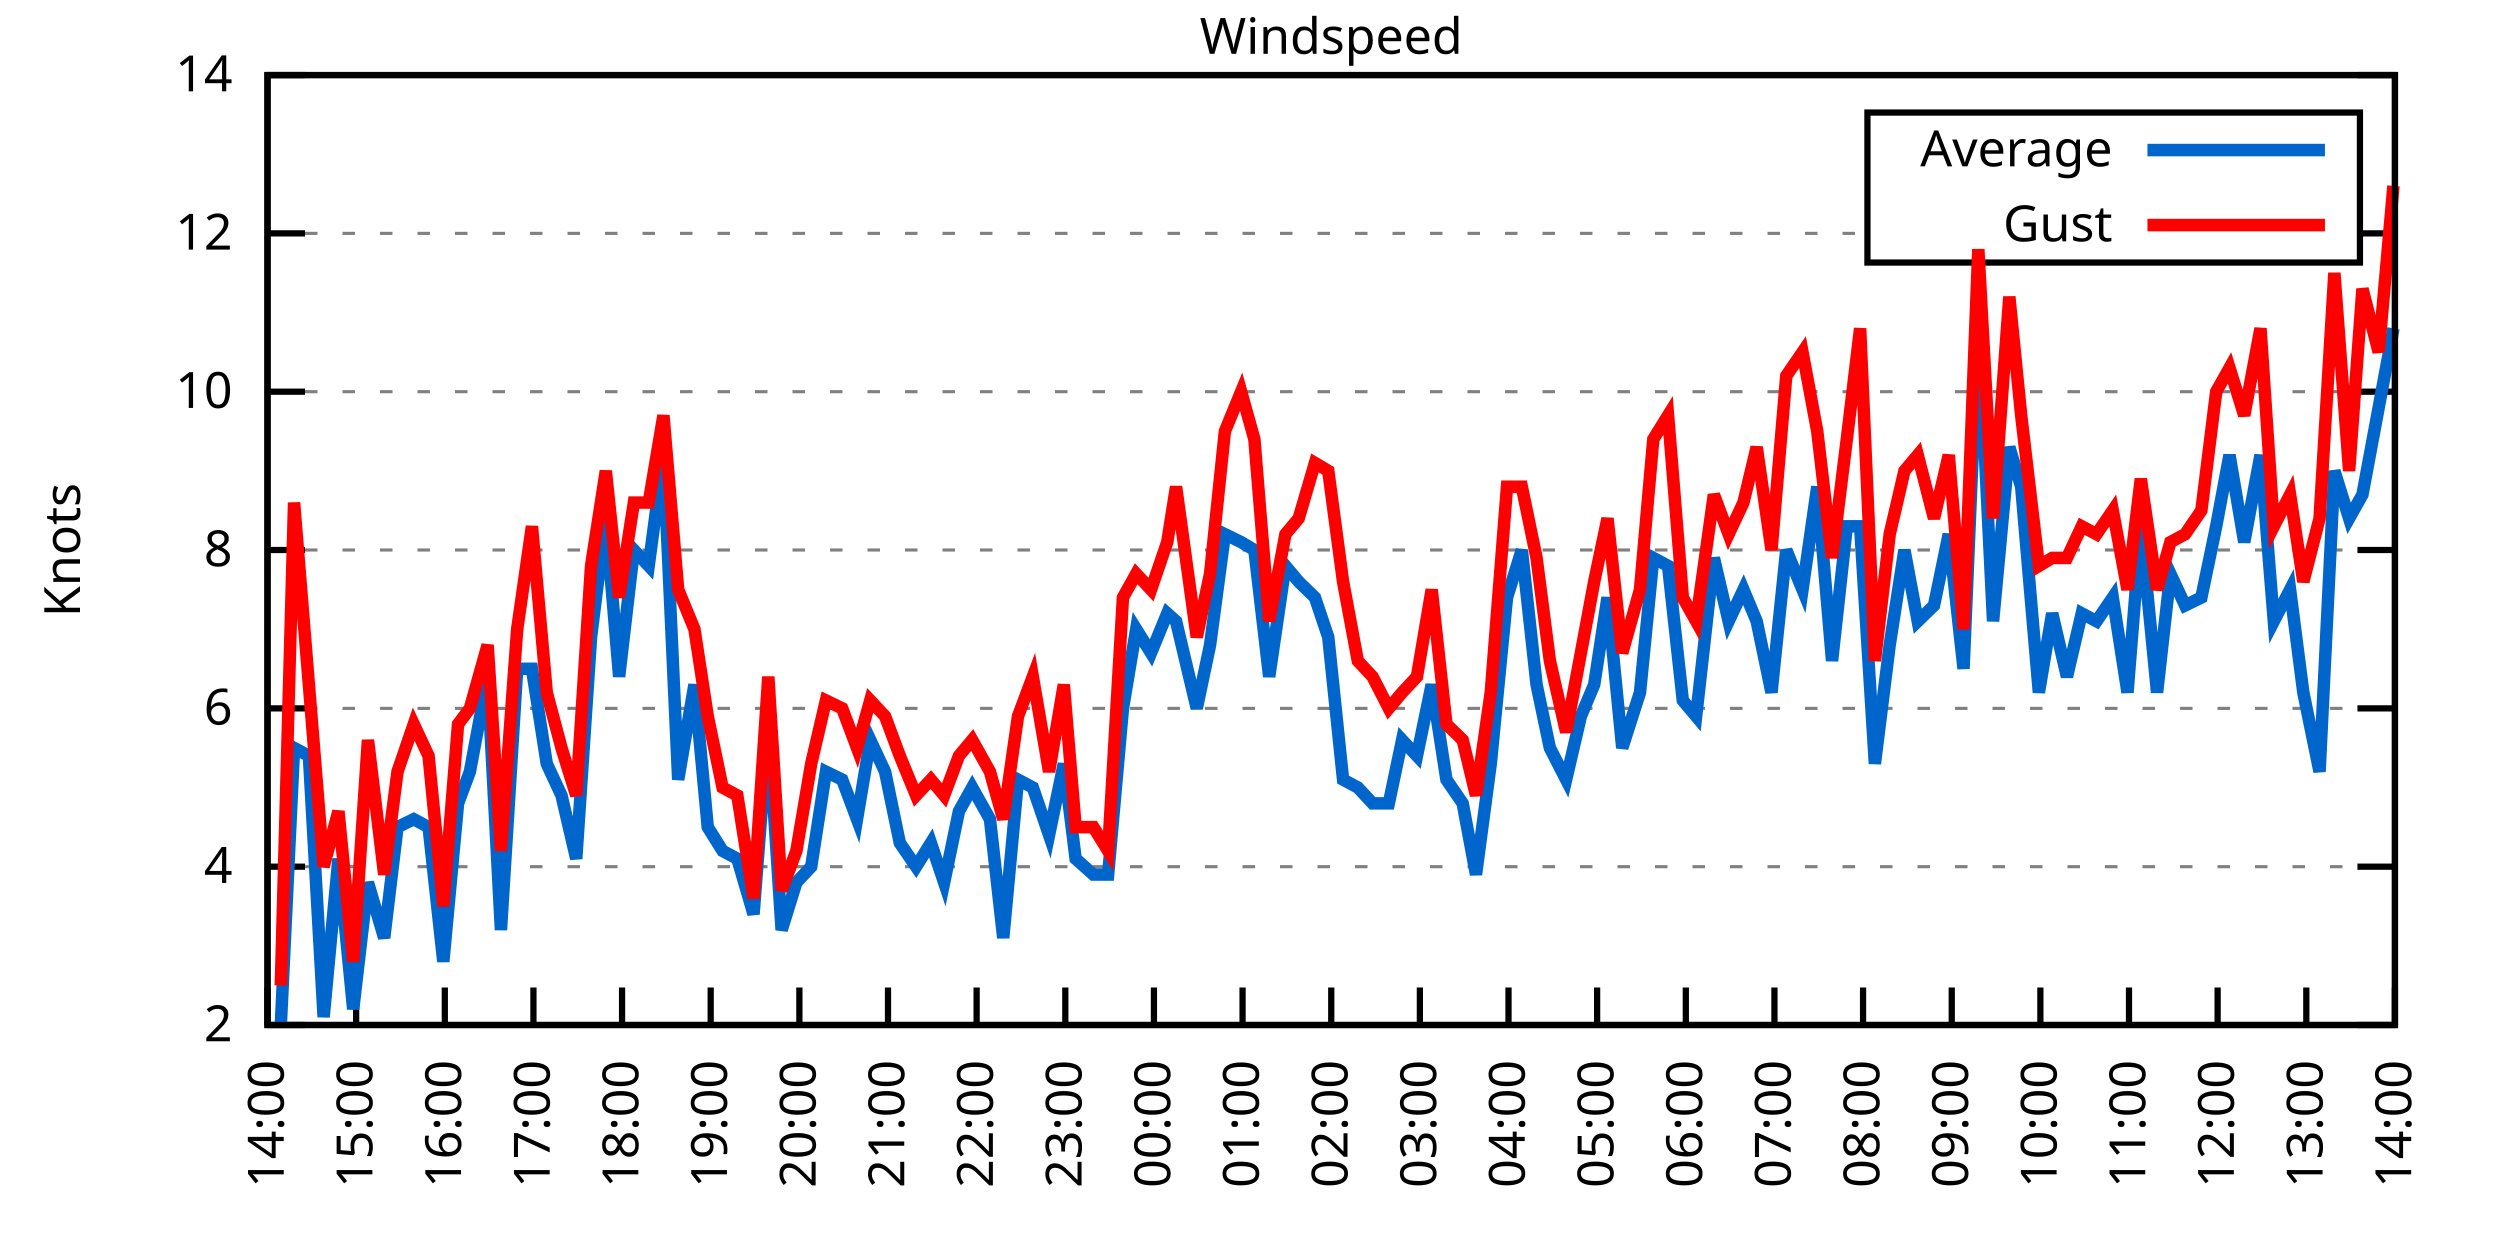
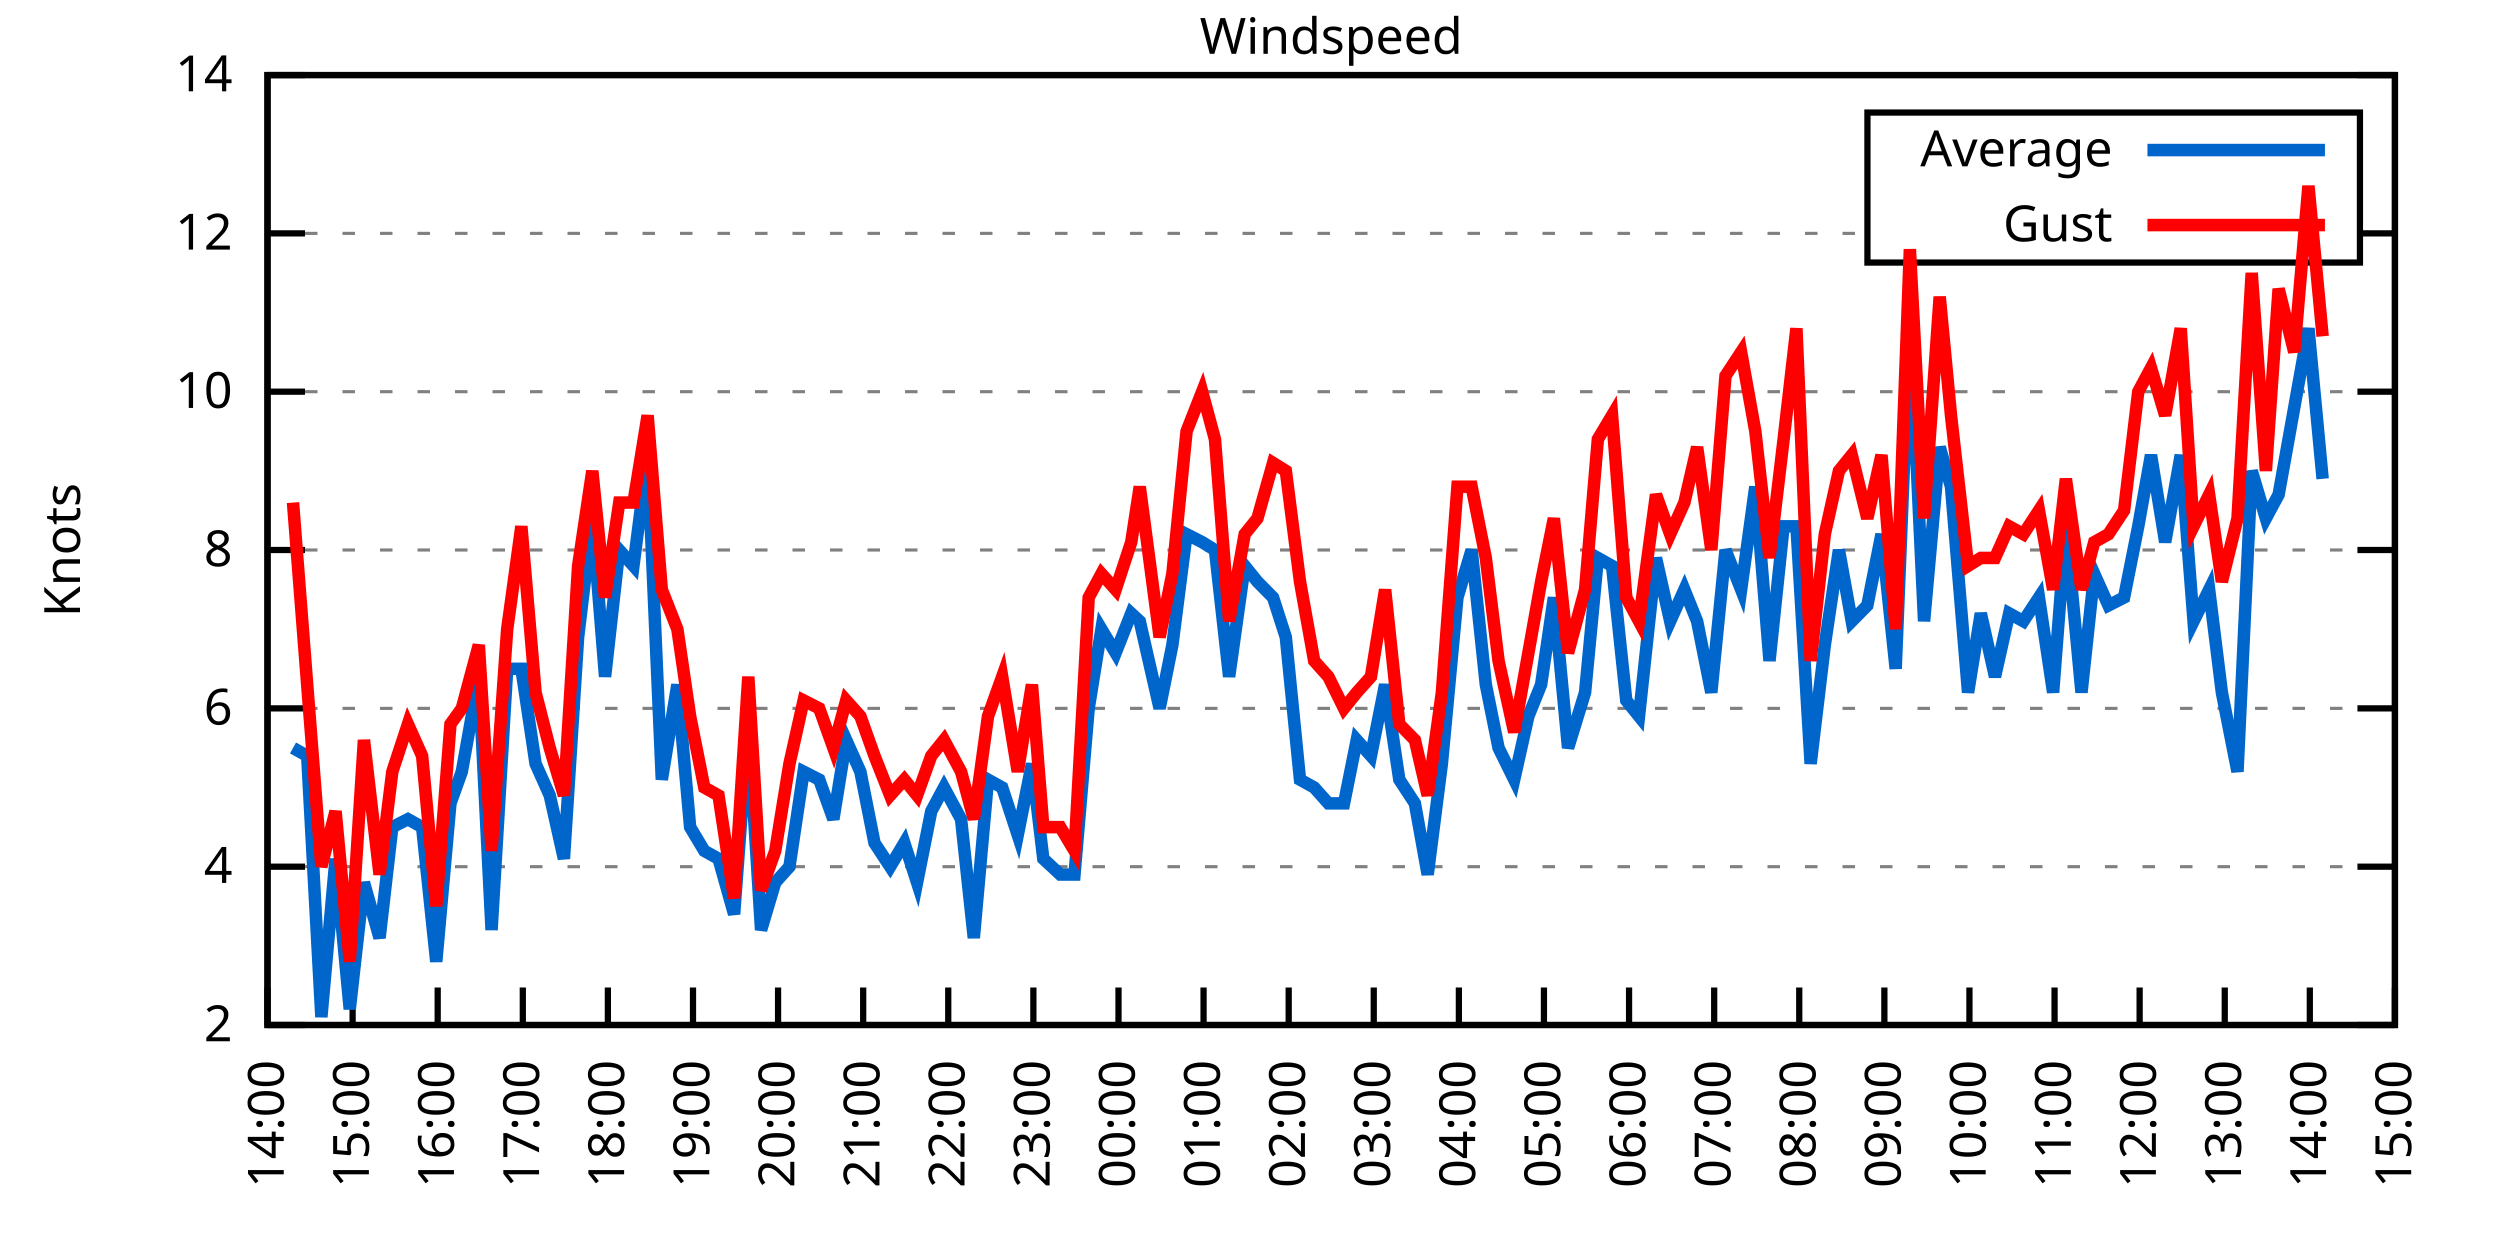
<svg xmlns="http://www.w3.org/2000/svg" xmlns:xlink="http://www.w3.org/1999/xlink" width="400" height="200" viewBox="0 0 400 200">
  <g id="gnuplot_canvas">
    <rect x="0" y="0" width="400" height="200" fill="none" />
    <defs>
      <circle id="gpDot" r="0.5" stroke-width="0.5" stroke="currentColor" />
      <path id="gpPt0" stroke-width="0.333" stroke="currentColor" d="M-1,0 h2 M0,-1 v2" />
      <path id="gpPt1" stroke-width="0.333" stroke="currentColor" d="M-1,-1 L1,1 M1,-1 L-1,1" />
      <path id="gpPt2" stroke-width="0.333" stroke="currentColor" d="M-1,0 L1,0 M0,-1 L0,1 M-1,-1 L1,1 M-1,1 L1,-1" />
      <rect id="gpPt3" stroke-width="0.333" stroke="currentColor" x="-1" y="-1" width="2" height="2" />
      <rect id="gpPt4" stroke-width="0.333" stroke="currentColor" fill="currentColor" x="-1" y="-1" width="2" height="2" />
      <circle id="gpPt5" stroke-width="0.333" stroke="currentColor" cx="0" cy="0" r="1" />
      <use xlink:href="#gpPt5" id="gpPt6" fill="currentColor" stroke="none" />
      <path id="gpPt7" stroke-width="0.333" stroke="currentColor" d="M0,-1.33 L-1.33,0.67 L1.33,0.67 z" />
      <use xlink:href="#gpPt7" id="gpPt8" fill="currentColor" stroke="none" />
      <use xlink:href="#gpPt7" id="gpPt9" stroke="currentColor" transform="rotate(180)" />
      <use xlink:href="#gpPt9" id="gpPt10" fill="currentColor" stroke="none" />
      <use xlink:href="#gpPt3" id="gpPt11" stroke="currentColor" transform="rotate(45)" />
      <use xlink:href="#gpPt11" id="gpPt12" fill="currentColor" stroke="none" />
      <path id="gpPt13" stroke-width="0.333" stroke="currentColor" d="M0,1.330 L1.265,0.411 L0.782,-1.067 L-0.782,-1.076 L-1.265,0.411 z" />
      <use xlink:href="#gpPt13" id="gpPt14" fill="currentColor" stroke="none" />
      <filter id="textbox" filterUnits="objectBoundingBox" x="0" y="0" height="1" width="1">
        <feFlood flood-color="white" flood-opacity="1" result="bgnd" />
        <feComposite in="SourceGraphic" in2="bgnd" operator="atop" />
      </filter>
      <filter id="greybox" filterUnits="objectBoundingBox" x="0" y="0" height="1" width="1">
        <feFlood flood-color="lightgrey" flood-opacity="1" result="grey" />
        <feComposite in="SourceGraphic" in2="grey" operator="atop" />
      </filter>
    </defs>
    <g fill="none" color="white" stroke="currentColor" stroke-width="1.00" stroke-linecap="butt" stroke-linejoin="miter">
</g>
    <g fill="none" color="black" stroke="currentColor" stroke-width="1.00" stroke-linecap="butt" stroke-linejoin="miter">
      <g stroke="none" shape-rendering="crispEdges">
        <polygon fill="rgb(255, 255, 255)" points="42.80,164.00 383.18,164.00 383.18,12.02 42.80,12.02 " />
      </g>
    </g>
    <g fill="none" color="black" stroke="currentColor" stroke-width="1.00" stroke-linecap="butt" stroke-linejoin="miter">
</g>
    <g fill="none" color="black" stroke="black" stroke-width="0.50" stroke-linecap="butt" stroke-linejoin="miter">
</g>
    <g fill="none" color="gray" stroke="currentColor" stroke-width="0.50" stroke-linecap="butt" stroke-linejoin="miter">
      <path stroke="gray" stroke-dasharray="2,4" class="gridline" d="M42.80,164.00 L383.19,164.00  " />
    </g>
    <g fill="none" color="gray" stroke="gray" stroke-width="1.00" stroke-linecap="butt" stroke-linejoin="miter">
</g>
    <g fill="none" color="black" stroke="currentColor" stroke-width="1.00" stroke-linecap="butt" stroke-linejoin="miter">
      <path stroke="black" d="M42.80,164.00 L48.80,164.00 M383.19,164.00 L377.19,164.00  " />
      <g transform="translate(37.20,166.60)" stroke="none" fill="black" font-family="Sans" font-size="8.00" text-anchor="end">
        <text>
          <tspan font-family="Sans"> 2</tspan>
        </text>
      </g>
    </g>
    <g fill="none" color="black" stroke="currentColor" stroke-width="1.00" stroke-linecap="butt" stroke-linejoin="miter">
</g>
    <g fill="none" color="black" stroke="black" stroke-width="0.50" stroke-linecap="butt" stroke-linejoin="miter">
</g>
    <g fill="none" color="gray" stroke="currentColor" stroke-width="0.50" stroke-linecap="butt" stroke-linejoin="miter">
      <path stroke="gray" stroke-dasharray="2,4" class="gridline" d="M42.80,138.67 L383.19,138.67  " />
    </g>
    <g fill="none" color="gray" stroke="gray" stroke-width="1.00" stroke-linecap="butt" stroke-linejoin="miter">
</g>
    <g fill="none" color="black" stroke="currentColor" stroke-width="1.00" stroke-linecap="butt" stroke-linejoin="miter">
      <path stroke="black" d="M42.80,138.67 L48.80,138.67 M383.19,138.67 L377.19,138.67  " />
      <g transform="translate(37.20,141.27)" stroke="none" fill="black" font-family="Sans" font-size="8.00" text-anchor="end">
        <text>
          <tspan font-family="Sans"> 4</tspan>
        </text>
      </g>
    </g>
    <g fill="none" color="black" stroke="currentColor" stroke-width="1.00" stroke-linecap="butt" stroke-linejoin="miter">
</g>
    <g fill="none" color="black" stroke="black" stroke-width="0.50" stroke-linecap="butt" stroke-linejoin="miter">
</g>
    <g fill="none" color="gray" stroke="currentColor" stroke-width="0.50" stroke-linecap="butt" stroke-linejoin="miter">
      <path stroke="gray" stroke-dasharray="2,4" class="gridline" d="M42.80,113.34 L383.19,113.34  " />
    </g>
    <g fill="none" color="gray" stroke="gray" stroke-width="1.00" stroke-linecap="butt" stroke-linejoin="miter">
</g>
    <g fill="none" color="black" stroke="currentColor" stroke-width="1.00" stroke-linecap="butt" stroke-linejoin="miter">
      <path stroke="black" d="M42.80,113.34 L48.80,113.34 M383.19,113.34 L377.19,113.34  " />
      <g transform="translate(37.20,115.94)" stroke="none" fill="black" font-family="Sans" font-size="8.00" text-anchor="end">
        <text>
          <tspan font-family="Sans"> 6</tspan>
        </text>
      </g>
    </g>
    <g fill="none" color="black" stroke="currentColor" stroke-width="1.00" stroke-linecap="butt" stroke-linejoin="miter">
</g>
    <g fill="none" color="black" stroke="black" stroke-width="0.50" stroke-linecap="butt" stroke-linejoin="miter">
</g>
    <g fill="none" color="gray" stroke="currentColor" stroke-width="0.50" stroke-linecap="butt" stroke-linejoin="miter">
      <path stroke="gray" stroke-dasharray="2,4" class="gridline" d="M42.80,88.00 L383.19,88.00  " />
    </g>
    <g fill="none" color="gray" stroke="gray" stroke-width="1.00" stroke-linecap="butt" stroke-linejoin="miter">
</g>
    <g fill="none" color="black" stroke="currentColor" stroke-width="1.00" stroke-linecap="butt" stroke-linejoin="miter">
      <path stroke="black" d="M42.80,88.00 L48.80,88.00 M383.19,88.00 L377.19,88.00  " />
      <g transform="translate(37.20,90.60)" stroke="none" fill="black" font-family="Sans" font-size="8.00" text-anchor="end">
        <text>
          <tspan font-family="Sans"> 8</tspan>
        </text>
      </g>
    </g>
    <g fill="none" color="black" stroke="currentColor" stroke-width="1.00" stroke-linecap="butt" stroke-linejoin="miter">
</g>
    <g fill="none" color="black" stroke="black" stroke-width="0.50" stroke-linecap="butt" stroke-linejoin="miter">
</g>
    <g fill="none" color="gray" stroke="currentColor" stroke-width="0.50" stroke-linecap="butt" stroke-linejoin="miter">
      <path stroke="gray" stroke-dasharray="2,4" class="gridline" d="M42.80,62.67 L383.19,62.67  " />
    </g>
    <g fill="none" color="gray" stroke="gray" stroke-width="1.00" stroke-linecap="butt" stroke-linejoin="miter">
</g>
    <g fill="none" color="black" stroke="currentColor" stroke-width="1.00" stroke-linecap="butt" stroke-linejoin="miter">
      <path stroke="black" d="M42.80,62.67 L48.80,62.67 M383.19,62.67 L377.19,62.67  " />
      <g transform="translate(37.20,65.27)" stroke="none" fill="black" font-family="Sans" font-size="8.00" text-anchor="end">
        <text>
          <tspan font-family="Sans"> 10</tspan>
        </text>
      </g>
    </g>
    <g fill="none" color="black" stroke="currentColor" stroke-width="1.00" stroke-linecap="butt" stroke-linejoin="miter">
</g>
    <g fill="none" color="black" stroke="black" stroke-width="0.50" stroke-linecap="butt" stroke-linejoin="miter">
</g>
    <g fill="none" color="gray" stroke="currentColor" stroke-width="0.50" stroke-linecap="butt" stroke-linejoin="miter">
      <path stroke="gray" stroke-dasharray="2,4" class="gridline" d="M42.80,37.34 L298.79,37.34 M377.59,37.34 L383.19,37.34  " />
    </g>
    <g fill="none" color="gray" stroke="gray" stroke-width="1.00" stroke-linecap="butt" stroke-linejoin="miter">
</g>
    <g fill="none" color="black" stroke="currentColor" stroke-width="1.00" stroke-linecap="butt" stroke-linejoin="miter">
      <path stroke="black" d="M42.80,37.34 L48.80,37.34 M383.19,37.34 L377.19,37.34  " />
      <g transform="translate(37.20,39.94)" stroke="none" fill="black" font-family="Sans" font-size="8.00" text-anchor="end">
        <text>
          <tspan font-family="Sans"> 12</tspan>
        </text>
      </g>
    </g>
    <g fill="none" color="black" stroke="currentColor" stroke-width="1.00" stroke-linecap="butt" stroke-linejoin="miter">
</g>
    <g fill="none" color="black" stroke="black" stroke-width="0.50" stroke-linecap="butt" stroke-linejoin="miter">
</g>
    <g fill="none" color="gray" stroke="currentColor" stroke-width="0.50" stroke-linecap="butt" stroke-linejoin="miter">
      <path stroke="gray" stroke-dasharray="2,4" class="gridline" d="M42.80,12.01 L383.19,12.01  " />
    </g>
    <g fill="none" color="gray" stroke="gray" stroke-width="1.00" stroke-linecap="butt" stroke-linejoin="miter">
</g>
    <g fill="none" color="black" stroke="currentColor" stroke-width="1.00" stroke-linecap="butt" stroke-linejoin="miter">
      <path stroke="black" d="M42.80,12.01 L48.80,12.01 M383.19,12.01 L377.19,12.01  " />
      <g transform="translate(37.20,14.61)" stroke="none" fill="black" font-family="Sans" font-size="8.00" text-anchor="end">
        <text>
          <tspan font-family="Sans"> 14</tspan>
        </text>
      </g>
    </g>
    <g fill="none" color="black" stroke="currentColor" stroke-width="1.00" stroke-linecap="butt" stroke-linejoin="miter">
      <path stroke="black" d="M42.80,164.00 L42.80,158.00  " />
      <g transform="translate(45.40,169.60) rotate(270.00)" stroke="none" fill="black" font-family="Sans" font-size="8.00" text-anchor="end">
        <text>
          <tspan font-family="Sans">14:00</tspan>
        </text>
      </g>
    </g>
    <g fill="none" color="black" stroke="currentColor" stroke-width="1.00" stroke-linecap="butt" stroke-linejoin="miter">
-       <path stroke="black" d="M56.98,164.00 L56.98,158.00  " />
-       <g transform="translate(59.58,169.60) rotate(270.00)" stroke="none" fill="black" font-family="Sans" font-size="8.00" text-anchor="end">
+       <path stroke="black" d="M56.42,164.00 L56.42,158.00  " />
+       <g transform="translate(59.02,169.60) rotate(270.00)" stroke="none" fill="black" font-family="Sans" font-size="8.00" text-anchor="end">
        <text>
          <tspan font-family="Sans">15:00</tspan>
        </text>
      </g>
    </g>
    <g fill="none" color="black" stroke="currentColor" stroke-width="1.00" stroke-linecap="butt" stroke-linejoin="miter">
-       <path stroke="black" d="M71.17,164.00 L71.17,158.00  " />
-       <g transform="translate(73.77,169.60) rotate(270.00)" stroke="none" fill="black" font-family="Sans" font-size="8.00" text-anchor="end">
+       <path stroke="black" d="M70.03,164.00 L70.03,158.00  " />
+       <g transform="translate(72.63,169.60) rotate(270.00)" stroke="none" fill="black" font-family="Sans" font-size="8.00" text-anchor="end">
        <text>
          <tspan font-family="Sans">16:00</tspan>
        </text>
      </g>
    </g>
    <g fill="none" color="black" stroke="currentColor" stroke-width="1.00" stroke-linecap="butt" stroke-linejoin="miter">
-       <path stroke="black" d="M85.35,164.00 L85.35,158.00  " />
-       <g transform="translate(87.95,169.60) rotate(270.00)" stroke="none" fill="black" font-family="Sans" font-size="8.00" text-anchor="end">
+       <path stroke="black" d="M83.65,164.00 L83.65,158.00  " />
+       <g transform="translate(86.25,169.60) rotate(270.00)" stroke="none" fill="black" font-family="Sans" font-size="8.00" text-anchor="end">
        <text>
          <tspan font-family="Sans">17:00</tspan>
        </text>
      </g>
    </g>
    <g fill="none" color="black" stroke="currentColor" stroke-width="1.00" stroke-linecap="butt" stroke-linejoin="miter">
-       <path stroke="black" d="M99.53,164.00 L99.53,158.00  " />
-       <g transform="translate(102.13,169.60) rotate(270.00)" stroke="none" fill="black" font-family="Sans" font-size="8.00" text-anchor="end">
+       <path stroke="black" d="M97.26,164.00 L97.26,158.00  " />
+       <g transform="translate(99.86,169.60) rotate(270.00)" stroke="none" fill="black" font-family="Sans" font-size="8.00" text-anchor="end">
        <text>
          <tspan font-family="Sans">18:00</tspan>
        </text>
      </g>
    </g>
    <g fill="none" color="black" stroke="currentColor" stroke-width="1.00" stroke-linecap="butt" stroke-linejoin="miter">
-       <path stroke="black" d="M113.71,164.00 L113.71,158.00  " />
-       <g transform="translate(116.31,169.60) rotate(270.00)" stroke="none" fill="black" font-family="Sans" font-size="8.00" text-anchor="end">
+       <path stroke="black" d="M110.88,164.00 L110.88,158.00  " />
+       <g transform="translate(113.48,169.60) rotate(270.00)" stroke="none" fill="black" font-family="Sans" font-size="8.00" text-anchor="end">
        <text>
          <tspan font-family="Sans">19:00</tspan>
        </text>
      </g>
    </g>
    <g fill="none" color="black" stroke="currentColor" stroke-width="1.00" stroke-linecap="butt" stroke-linejoin="miter">
-       <path stroke="black" d="M127.90,164.00 L127.90,158.00  " />
-       <g transform="translate(130.50,169.60) rotate(270.00)" stroke="none" fill="black" font-family="Sans" font-size="8.00" text-anchor="end">
+       <path stroke="black" d="M124.49,164.00 L124.49,158.00  " />
+       <g transform="translate(127.09,169.60) rotate(270.00)" stroke="none" fill="black" font-family="Sans" font-size="8.00" text-anchor="end">
        <text>
          <tspan font-family="Sans">20:00</tspan>
        </text>
      </g>
    </g>
    <g fill="none" color="black" stroke="currentColor" stroke-width="1.00" stroke-linecap="butt" stroke-linejoin="miter">
-       <path stroke="black" d="M142.08,164.00 L142.08,158.00  " />
-       <g transform="translate(144.68,169.60) rotate(270.00)" stroke="none" fill="black" font-family="Sans" font-size="8.00" text-anchor="end">
+       <path stroke="black" d="M138.11,164.00 L138.11,158.00  " />
+       <g transform="translate(140.71,169.60) rotate(270.00)" stroke="none" fill="black" font-family="Sans" font-size="8.00" text-anchor="end">
        <text>
          <tspan font-family="Sans">21:00</tspan>
        </text>
      </g>
    </g>
    <g fill="none" color="black" stroke="currentColor" stroke-width="1.00" stroke-linecap="butt" stroke-linejoin="miter">
-       <path stroke="black" d="M156.26,164.00 L156.26,158.00  " />
-       <g transform="translate(158.86,169.60) rotate(270.00)" stroke="none" fill="black" font-family="Sans" font-size="8.00" text-anchor="end">
+       <path stroke="black" d="M151.72,164.00 L151.72,158.00  " />
+       <g transform="translate(154.32,169.60) rotate(270.00)" stroke="none" fill="black" font-family="Sans" font-size="8.00" text-anchor="end">
        <text>
          <tspan font-family="Sans">22:00</tspan>
        </text>
      </g>
    </g>
    <g fill="none" color="black" stroke="currentColor" stroke-width="1.00" stroke-linecap="butt" stroke-linejoin="miter">
-       <path stroke="black" d="M170.45,164.00 L170.45,158.00  " />
-       <g transform="translate(173.05,169.60) rotate(270.00)" stroke="none" fill="black" font-family="Sans" font-size="8.00" text-anchor="end">
+       <path stroke="black" d="M165.34,164.00 L165.34,158.00  " />
+       <g transform="translate(167.94,169.60) rotate(270.00)" stroke="none" fill="black" font-family="Sans" font-size="8.00" text-anchor="end">
        <text>
          <tspan font-family="Sans">23:00</tspan>
        </text>
      </g>
    </g>
    <g fill="none" color="black" stroke="currentColor" stroke-width="1.00" stroke-linecap="butt" stroke-linejoin="miter">
-       <path stroke="black" d="M184.63,164.00 L184.63,158.00  " />
-       <g transform="translate(187.23,169.60) rotate(270.00)" stroke="none" fill="black" font-family="Sans" font-size="8.00" text-anchor="end">
+       <path stroke="black" d="M178.96,164.00 L178.96,158.00  " />
+       <g transform="translate(181.56,169.60) rotate(270.00)" stroke="none" fill="black" font-family="Sans" font-size="8.00" text-anchor="end">
        <text>
          <tspan font-family="Sans">00:00</tspan>
        </text>
      </g>
    </g>
    <g fill="none" color="black" stroke="currentColor" stroke-width="1.00" stroke-linecap="butt" stroke-linejoin="miter">
-       <path stroke="black" d="M198.81,164.00 L198.81,158.00  " />
-       <g transform="translate(201.41,169.60) rotate(270.00)" stroke="none" fill="black" font-family="Sans" font-size="8.00" text-anchor="end">
+       <path stroke="black" d="M192.57,164.00 L192.57,158.00  " />
+       <g transform="translate(195.17,169.60) rotate(270.00)" stroke="none" fill="black" font-family="Sans" font-size="8.00" text-anchor="end">
        <text>
          <tspan font-family="Sans">01:00</tspan>
        </text>
      </g>
    </g>
    <g fill="none" color="black" stroke="currentColor" stroke-width="1.00" stroke-linecap="butt" stroke-linejoin="miter">
-       <path stroke="black" d="M213.00,164.00 L213.00,158.00  " />
-       <g transform="translate(215.60,169.60) rotate(270.00)" stroke="none" fill="black" font-family="Sans" font-size="8.00" text-anchor="end">
+       <path stroke="black" d="M206.19,164.00 L206.19,158.00  " />
+       <g transform="translate(208.79,169.60) rotate(270.00)" stroke="none" fill="black" font-family="Sans" font-size="8.00" text-anchor="end">
        <text>
          <tspan font-family="Sans">02:00</tspan>
        </text>
      </g>
    </g>
    <g fill="none" color="black" stroke="currentColor" stroke-width="1.00" stroke-linecap="butt" stroke-linejoin="miter">
-       <path stroke="black" d="M227.18,164.00 L227.18,158.00  " />
-       <g transform="translate(229.78,169.60) rotate(270.00)" stroke="none" fill="black" font-family="Sans" font-size="8.00" text-anchor="end">
+       <path stroke="black" d="M219.80,164.00 L219.80,158.00  " />
+       <g transform="translate(222.40,169.60) rotate(270.00)" stroke="none" fill="black" font-family="Sans" font-size="8.00" text-anchor="end">
        <text>
          <tspan font-family="Sans">03:00</tspan>
        </text>
      </g>
    </g>
    <g fill="none" color="black" stroke="currentColor" stroke-width="1.00" stroke-linecap="butt" stroke-linejoin="miter">
-       <path stroke="black" d="M241.36,164.00 L241.36,158.00  " />
-       <g transform="translate(243.96,169.60) rotate(270.00)" stroke="none" fill="black" font-family="Sans" font-size="8.00" text-anchor="end">
+       <path stroke="black" d="M233.42,164.00 L233.42,158.00  " />
+       <g transform="translate(236.02,169.60) rotate(270.00)" stroke="none" fill="black" font-family="Sans" font-size="8.00" text-anchor="end">
        <text>
          <tspan font-family="Sans">04:00</tspan>
        </text>
      </g>
    </g>
    <g fill="none" color="black" stroke="currentColor" stroke-width="1.00" stroke-linecap="butt" stroke-linejoin="miter">
-       <path stroke="black" d="M255.54,164.00 L255.54,158.00  " />
-       <g transform="translate(258.14,169.60) rotate(270.00)" stroke="none" fill="black" font-family="Sans" font-size="8.00" text-anchor="end">
+       <path stroke="black" d="M247.03,164.00 L247.03,158.00  " />
+       <g transform="translate(249.63,169.60) rotate(270.00)" stroke="none" fill="black" font-family="Sans" font-size="8.00" text-anchor="end">
        <text>
          <tspan font-family="Sans">05:00</tspan>
        </text>
      </g>
    </g>
    <g fill="none" color="black" stroke="currentColor" stroke-width="1.00" stroke-linecap="butt" stroke-linejoin="miter">
-       <path stroke="black" d="M269.73,164.00 L269.73,158.00  " />
-       <g transform="translate(272.33,169.60) rotate(270.00)" stroke="none" fill="black" font-family="Sans" font-size="8.00" text-anchor="end">
+       <path stroke="black" d="M260.65,164.00 L260.65,158.00  " />
+       <g transform="translate(263.25,169.60) rotate(270.00)" stroke="none" fill="black" font-family="Sans" font-size="8.00" text-anchor="end">
        <text>
          <tspan font-family="Sans">06:00</tspan>
        </text>
      </g>
    </g>
    <g fill="none" color="black" stroke="currentColor" stroke-width="1.00" stroke-linecap="butt" stroke-linejoin="miter">
-       <path stroke="black" d="M283.91,164.00 L283.91,158.00  " />
-       <g transform="translate(286.51,169.60) rotate(270.00)" stroke="none" fill="black" font-family="Sans" font-size="8.00" text-anchor="end">
+       <path stroke="black" d="M274.27,164.00 L274.27,158.00  " />
+       <g transform="translate(276.87,169.60) rotate(270.00)" stroke="none" fill="black" font-family="Sans" font-size="8.00" text-anchor="end">
        <text>
          <tspan font-family="Sans">07:00</tspan>
        </text>
      </g>
    </g>
    <g fill="none" color="black" stroke="currentColor" stroke-width="1.00" stroke-linecap="butt" stroke-linejoin="miter">
-       <path stroke="black" d="M298.09,164.00 L298.09,158.00  " />
-       <g transform="translate(300.69,169.60) rotate(270.00)" stroke="none" fill="black" font-family="Sans" font-size="8.00" text-anchor="end">
+       <path stroke="black" d="M287.88,164.00 L287.88,158.00  " />
+       <g transform="translate(290.48,169.60) rotate(270.00)" stroke="none" fill="black" font-family="Sans" font-size="8.00" text-anchor="end">
        <text>
          <tspan font-family="Sans">08:00</tspan>
        </text>
      </g>
    </g>
    <g fill="none" color="black" stroke="currentColor" stroke-width="1.00" stroke-linecap="butt" stroke-linejoin="miter">
-       <path stroke="black" d="M312.28,164.00 L312.28,158.00  " />
-       <g transform="translate(314.88,169.60) rotate(270.00)" stroke="none" fill="black" font-family="Sans" font-size="8.00" text-anchor="end">
+       <path stroke="black" d="M301.50,164.00 L301.50,158.00  " />
+       <g transform="translate(304.10,169.60) rotate(270.00)" stroke="none" fill="black" font-family="Sans" font-size="8.00" text-anchor="end">
        <text>
          <tspan font-family="Sans">09:00</tspan>
        </text>
      </g>
    </g>
    <g fill="none" color="black" stroke="currentColor" stroke-width="1.00" stroke-linecap="butt" stroke-linejoin="miter">
-       <path stroke="black" d="M326.46,164.00 L326.46,158.00  " />
-       <g transform="translate(329.06,169.60) rotate(270.00)" stroke="none" fill="black" font-family="Sans" font-size="8.00" text-anchor="end">
+       <path stroke="black" d="M315.11,164.00 L315.11,158.00  " />
+       <g transform="translate(317.71,169.60) rotate(270.00)" stroke="none" fill="black" font-family="Sans" font-size="8.00" text-anchor="end">
        <text>
          <tspan font-family="Sans">10:00</tspan>
        </text>
      </g>
    </g>
    <g fill="none" color="black" stroke="currentColor" stroke-width="1.00" stroke-linecap="butt" stroke-linejoin="miter">
-       <path stroke="black" d="M340.64,164.00 L340.64,158.00  " />
-       <g transform="translate(343.24,169.60) rotate(270.00)" stroke="none" fill="black" font-family="Sans" font-size="8.00" text-anchor="end">
+       <path stroke="black" d="M328.73,164.00 L328.73,158.00  " />
+       <g transform="translate(331.33,169.60) rotate(270.00)" stroke="none" fill="black" font-family="Sans" font-size="8.00" text-anchor="end">
        <text>
          <tspan font-family="Sans">11:00</tspan>
        </text>
      </g>
    </g>
    <g fill="none" color="black" stroke="currentColor" stroke-width="1.00" stroke-linecap="butt" stroke-linejoin="miter">
-       <path stroke="black" d="M354.82,164.00 L354.82,158.00  " />
-       <g transform="translate(357.42,169.60) rotate(270.00)" stroke="none" fill="black" font-family="Sans" font-size="8.00" text-anchor="end">
+       <path stroke="black" d="M342.34,164.00 L342.34,158.00  " />
+       <g transform="translate(344.94,169.60) rotate(270.00)" stroke="none" fill="black" font-family="Sans" font-size="8.00" text-anchor="end">
        <text>
          <tspan font-family="Sans">12:00</tspan>
        </text>
      </g>
    </g>
    <g fill="none" color="black" stroke="currentColor" stroke-width="1.00" stroke-linecap="butt" stroke-linejoin="miter">
-       <path stroke="black" d="M369.01,164.00 L369.01,158.00  " />
-       <g transform="translate(371.61,169.60) rotate(270.00)" stroke="none" fill="black" font-family="Sans" font-size="8.00" text-anchor="end">
+       <path stroke="black" d="M355.96,164.00 L355.96,158.00  " />
+       <g transform="translate(358.56,169.60) rotate(270.00)" stroke="none" fill="black" font-family="Sans" font-size="8.00" text-anchor="end">
        <text>
          <tspan font-family="Sans">13:00</tspan>
+         </text>
+       </g>
+     </g>
+     <g fill="none" color="black" stroke="currentColor" stroke-width="1.00" stroke-linecap="butt" stroke-linejoin="miter">
+       <path stroke="black" d="M369.57,164.00 L369.57,158.00  " />
+       <g transform="translate(372.17,169.60) rotate(270.00)" stroke="none" fill="black" font-family="Sans" font-size="8.00" text-anchor="end">
+         <text>
+           <tspan font-family="Sans">14:00</tspan>
        </text>
      </g>
    </g>
    <g fill="none" color="black" stroke="currentColor" stroke-width="1.00" stroke-linecap="butt" stroke-linejoin="miter">
      <path stroke="black" d="M383.19,164.00 L383.19,158.00  " />
      <g transform="translate(385.79,169.60) rotate(270.00)" stroke="none" fill="black" font-family="Sans" font-size="8.00" text-anchor="end">
        <text>
-           <tspan font-family="Sans">14:00</tspan>
+           <tspan font-family="Sans">15:00</tspan>
        </text>
      </g>
    </g>
    <g fill="none" color="black" stroke="currentColor" stroke-width="1.00" stroke-linecap="butt" stroke-linejoin="miter">
</g>
    <g fill="none" color="black" stroke="currentColor" stroke-width="1.00" stroke-linecap="butt" stroke-linejoin="miter">
      <path stroke="black" d="M42.80,12.01 L42.80,164.00 L383.19,164.00 L383.19,12.01 L42.80,12.01 Z  " />
    </g>
    <g fill="none" color="black" stroke="currentColor" stroke-width="1.00" stroke-linecap="butt" stroke-linejoin="miter">
</g>
    <g fill="none" color="black" stroke="currentColor" stroke-width="1.00" stroke-linecap="butt" stroke-linejoin="miter">
      <path stroke="black" d="M298.79,42.01 L298.79,18.01 L377.59,18.01 L377.59,42.01 L298.79,42.01 Z  " />
    </g>
    <g id="Windspeed_plot_1">
      <g fill="none" color="white" stroke="black" stroke-width="2.00" stroke-linecap="butt" stroke-linejoin="miter">
</g>
      <g fill="none" color="black" stroke="currentColor" stroke-width="2.00" stroke-linecap="butt" stroke-linejoin="miter">
        <g transform="translate(337.99,26.61)" stroke="none" fill="black" font-family="Sans" font-size="8.00" text-anchor="end">
          <text>
            <tspan font-family="Sans">Average</tspan>
          </text>
        </g>
      </g>
      <g fill="none" color="black" stroke="currentColor" stroke-width="2.00" stroke-linecap="butt" stroke-linejoin="miter">
-         <path stroke="rgb(  0, 102, 204)" d="M343.59,24.01 L371.99,24.01 M44.93,164.00 L47.05,119.67 L49.42,120.94 L51.78,162.73 L54.15,137.40 L56.51,161.47   L58.87,141.20 L61.47,150.07 L63.60,132.34 L66.20,131.07 L68.57,132.34 L70.93,153.87 L73.29,128.54 L75.18,123.47   L78.02,108.27 L80.15,148.80 L82.75,107.00 L85.11,107.00 L87.48,122.20 L89.84,127.27 L92.20,137.40 L94.57,101.94   L96.93,82.94 L99.06,108.27 L101.42,88.00 L103.79,90.54 L106.15,72.81 L108.51,124.74 L111.11,109.54 L113.24,132.34   L115.61,136.14 L117.97,137.40 L120.57,146.27 L122.93,115.87 L125.06,148.80 L127.42,141.20 L129.79,138.67 L132.15,123.47   L134.75,124.74 L137.12,131.07 L139.24,118.40 L141.61,123.47 L143.97,134.87 L146.57,138.67 L148.94,134.87 L151.06,141.20   L153.43,129.80 L155.55,126.00 L158.39,131.07 L160.52,150.07 L162.88,124.74 L165.25,126.00 L167.85,133.60 L170.21,122.20   L172.10,137.40 L174.94,139.93 L177.30,139.93 L179.67,113.34 L181.79,100.67 L184.16,104.47 L186.76,98.14 L188.17,99.40   L191.48,113.34 L193.61,103.20 L195.98,85.47 L198.58,86.74 L200.70,88.00 L203.07,108.27 L205.67,90.54 L207.79,93.07   L210.39,95.60 L212.52,101.94 L214.89,124.74 L217.25,126.00 L219.61,128.54 L222.21,128.54 L224.34,118.40 L226.71,120.94   L229.07,109.54 L231.43,124.74 L234.03,128.54 L236.16,139.93 L238.52,122.20 L241.12,95.60 L243.49,88.00 L245.85,109.54   L247.98,119.67 L250.58,124.74 L252.94,114.60 L255.07,109.54 L257.20,95.60 L259.56,119.67 L262.40,110.80 L264.53,89.27   L266.89,90.54 L269.25,112.07 L271.38,114.60 L274.22,89.27 L276.58,99.40 L278.95,94.34 L281.07,99.40 L283.44,110.80   L285.80,88.00 L288.40,94.34 L290.76,77.87 L293.13,105.74 L295.49,84.21 L297.62,84.21 L299.98,122.20 L302.35,103.20   L304.71,88.00 L306.84,99.40 L309.44,96.87 L311.80,85.47 L314.17,107.00 L316.53,51.27 L318.89,99.40 L321.49,71.54   L323.39,77.87 L326.22,110.80 L328.35,98.14 L330.71,108.27 L333.08,98.14 L335.44,99.40 L338.04,95.60 L340.40,110.80   L342.53,84.21 L345.13,110.80 L347.26,91.80 L349.62,96.87 L352.22,95.60 L354.59,84.21 L356.72,72.81 L359.08,86.74   L361.68,72.81 L363.81,99.40 L366.41,94.34 L368.53,110.80 L371.13,123.47 L373.50,75.34 L375.86,82.94 L377.99,79.14   L380.59,65.21 L382.95,52.54  " />
+         <path stroke="rgb(  0, 102, 204)" d="M343.59,24.01 L371.99,24.01 M46.88,119.67 L49.15,120.94 L51.42,162.73 L53.69,137.40 L55.96,161.47 L58.23,141.20   L60.73,150.07 L62.77,132.34 L65.27,131.07 L67.54,132.34 L69.80,153.87 L72.07,128.54 L73.89,123.47 L76.61,108.27   L78.65,148.80 L81.15,107.00 L83.42,107.00 L85.69,122.20 L87.96,127.27 L90.23,137.40 L92.50,101.94 L94.77,82.94   L96.81,108.27 L99.08,88.00 L101.35,90.54 L103.62,72.81 L105.89,124.74 L108.38,109.54 L110.42,132.34 L112.69,136.14   L114.96,137.40 L117.46,146.27 L119.73,115.87 L121.77,148.80 L124.04,141.20 L126.31,138.67 L128.58,123.47 L131.07,124.74   L133.34,131.07 L135.39,118.40 L137.66,123.47 L139.92,134.87 L142.42,138.67 L144.69,134.87 L146.73,141.20 L149.00,129.80   L151.04,126.00 L153.77,131.07 L155.81,150.07 L158.08,124.74 L160.35,126.00 L162.84,133.60 L165.11,122.20 L166.93,137.40   L169.65,139.93 L171.92,139.93 L174.19,113.34 L176.23,100.67 L178.50,104.47 L181.00,98.14 L182.36,99.40 L185.54,113.34   L187.58,103.20 L189.85,85.47 L192.34,86.74 L194.39,88.00 L196.66,108.27 L199.15,90.54 L201.19,93.07 L203.69,95.60   L205.73,101.94 L208.00,124.74 L210.27,126.00 L212.54,128.54 L215.04,128.54 L217.08,118.40 L219.35,120.94 L221.62,109.54   L223.89,124.74 L226.38,128.54 L228.43,139.93 L230.70,122.20 L233.19,95.60 L235.46,88.00 L237.73,109.54 L239.77,119.67   L242.27,124.74 L244.54,114.60 L246.58,109.54 L248.62,95.60 L250.89,119.67 L253.61,110.80 L255.66,89.27 L257.93,90.54   L260.20,112.07 L262.24,114.60 L264.96,89.27 L267.23,99.40 L269.50,94.34 L271.54,99.40 L273.81,110.80 L276.08,88.00   L278.58,94.34 L280.85,77.87 L283.12,105.74 L285.38,84.21 L287.43,84.21 L289.70,122.20 L291.97,103.20 L294.23,88.00   L296.28,99.40 L298.77,96.87 L301.04,85.47 L303.31,107.00 L305.58,51.27 L307.85,99.40 L310.35,71.54 L312.16,77.87   L314.89,110.80 L316.93,98.14 L319.20,108.27 L321.47,98.14 L323.74,99.40 L326.23,95.60 L328.50,110.80 L330.54,84.21   L333.04,110.80 L335.08,91.80 L337.35,96.87 L339.85,95.60 L342.12,84.21 L344.16,72.81 L346.43,86.74 L348.92,72.81   L350.97,99.40 L353.46,94.34 L355.50,110.80 L358.00,123.47 L360.27,75.34 L362.54,82.94 L364.58,79.14 L367.08,65.21   L369.35,52.54 L371.62,76.61  " />
      </g>
    </g>
    <g id="Windspeed_plot_2">
      <g fill="none" color="black" stroke="currentColor" stroke-width="2.00" stroke-linecap="butt" stroke-linejoin="miter">
        <g transform="translate(337.99,38.61)" stroke="none" fill="black" font-family="Sans" font-size="8.00" text-anchor="end">
          <text>
            <tspan font-family="Sans">Gust</tspan>
          </text>
        </g>
      </g>
      <g fill="none" color="black" stroke="currentColor" stroke-width="2.00" stroke-linecap="butt" stroke-linejoin="miter">
-         <path stroke="rgb(255,   0,   0)" d="M343.59,36.01 L371.99,36.01 M44.93,157.67 L47.05,80.41 L49.42,109.54 L51.78,138.67 L54.15,129.80 L56.51,153.87   L58.87,118.40 L61.47,139.93 L63.60,123.47 L66.20,115.87 L68.57,120.94 L70.93,145.00 L73.29,115.87 L75.18,113.34   L78.02,103.20 L80.15,136.14 L82.75,100.67 L85.11,84.21 L87.48,110.80 L89.84,119.67 L92.20,127.27 L94.57,90.54   L96.93,75.34 L99.06,95.60 L101.42,80.41 L103.79,80.41 L106.15,66.47 L108.51,94.34 L111.11,100.67 L113.24,114.60   L115.61,126.00 L117.97,127.27 L120.57,143.73 L122.93,108.27 L125.06,142.47 L127.42,136.14 L129.79,122.20 L132.15,112.07   L134.75,113.34 L137.12,119.67 L139.24,112.07 L141.61,114.60 L143.97,120.94 L146.57,127.27 L148.94,124.74 L151.06,127.27   L153.43,120.94 L155.55,118.40 L158.39,123.47 L160.52,131.07 L162.88,114.60 L165.25,108.27 L167.85,123.47 L170.21,109.54   L172.10,132.34 L174.94,132.34 L177.30,136.14 L179.67,95.60 L181.79,91.80 L184.16,94.34 L186.76,86.74 L188.17,77.87   L191.48,101.94 L193.61,91.80 L195.98,69.01 L198.58,62.67 L200.70,70.27 L203.07,99.40 L205.67,85.47 L207.79,82.94   L210.39,74.07 L212.52,75.34 L214.89,93.07 L217.25,105.74 L219.61,108.27 L222.21,113.34 L224.34,110.80 L226.71,108.27   L229.07,94.34 L231.43,115.87 L234.03,118.40 L236.16,127.27 L238.52,110.80 L241.12,77.87 L243.49,77.87 L245.85,89.27   L247.98,105.74 L250.58,117.14 L252.94,104.47 L255.07,93.07 L257.20,82.94 L259.56,104.47 L262.40,94.34 L264.53,70.27   L266.89,66.47 L269.25,95.60 L271.38,99.40 L274.22,79.14 L276.58,85.47 L278.95,80.41 L281.07,71.54 L283.44,88.00   L285.80,60.14 L288.40,56.34 L290.76,69.01 L293.13,89.27 L295.49,70.27 L297.62,52.54 L299.98,105.74 L302.35,85.47   L304.71,75.34 L306.84,72.81 L309.44,82.94 L311.80,72.81 L314.17,100.67 L316.53,39.87 L318.89,82.94 L321.49,47.47   L323.39,66.47 L326.22,90.54 L328.35,89.27 L330.71,89.27 L333.08,84.21 L335.44,85.47 L338.04,81.67 L340.40,94.34   L342.53,76.61 L345.13,94.34 L347.26,86.74 L349.62,85.47 L352.22,81.67 L354.59,62.67 L356.72,58.87 L359.08,66.47   L361.68,52.54 L363.81,84.21 L366.41,79.14 L368.53,93.07 L371.13,82.94 L373.50,43.67 L375.86,75.34 L377.99,46.21   L380.59,56.34 L382.95,29.74  " />
+         <path stroke="rgb(255,   0,   0)" d="M343.59,36.01 L371.99,36.01 M46.88,80.41 L49.15,109.54 L51.42,138.67 L53.69,129.80 L55.96,153.87 L58.23,118.40   L60.73,139.93 L62.77,123.47 L65.27,115.87 L67.54,120.94 L69.80,145.00 L72.07,115.87 L73.89,113.34 L76.61,103.20   L78.65,136.14 L81.15,100.67 L83.42,84.21 L85.69,110.80 L87.96,119.67 L90.23,127.27 L92.50,90.54 L94.77,75.34   L96.81,95.60 L99.08,80.41 L101.35,80.41 L103.62,66.47 L105.89,94.34 L108.38,100.67 L110.42,114.60 L112.69,126.00   L114.96,127.27 L117.46,143.73 L119.73,108.27 L121.77,142.47 L124.04,136.14 L126.31,122.20 L128.58,112.07 L131.07,113.34   L133.34,119.67 L135.39,112.07 L137.66,114.60 L139.92,120.94 L142.42,127.27 L144.69,124.74 L146.73,127.27 L149.00,120.94   L151.04,118.40 L153.77,123.47 L155.81,131.07 L158.08,114.60 L160.35,108.27 L162.84,123.47 L165.11,109.54 L166.93,132.34   L169.65,132.34 L171.92,136.14 L174.19,95.60 L176.23,91.80 L178.50,94.34 L181.00,86.74 L182.36,77.87 L185.54,101.94   L187.58,91.80 L189.85,69.01 L192.34,62.67 L194.39,70.27 L196.66,99.40 L199.15,85.47 L201.19,82.94 L203.69,74.07   L205.73,75.34 L208.00,93.07 L210.27,105.74 L212.54,108.27 L215.04,113.34 L217.08,110.80 L219.35,108.27 L221.62,94.34   L223.89,115.87 L226.38,118.40 L228.43,127.27 L230.70,110.80 L233.19,77.87 L235.46,77.87 L237.73,89.27 L239.77,105.74   L242.27,117.14 L244.54,104.47 L246.58,93.07 L248.62,82.94 L250.89,104.47 L253.61,94.34 L255.66,70.27 L257.93,66.47   L260.20,95.60 L262.24,99.40 L264.96,79.14 L267.23,85.47 L269.50,80.41 L271.54,71.54 L273.81,88.00 L276.08,60.14   L278.58,56.34 L280.85,69.01 L283.12,89.27 L285.38,70.27 L287.43,52.54 L289.70,105.74 L291.97,85.47 L294.23,75.34   L296.28,72.81 L298.77,82.94 L301.04,72.81 L303.31,100.67 L305.58,39.87 L307.85,82.94 L310.35,47.47 L312.16,66.47   L314.89,90.54 L316.93,89.27 L319.20,89.27 L321.47,84.21 L323.74,85.47 L326.23,81.67 L328.50,94.34 L330.54,76.61   L333.04,94.34 L335.08,86.74 L337.35,85.47 L339.85,81.67 L342.12,62.67 L344.16,58.87 L346.43,66.47 L348.92,52.54   L350.97,84.21 L353.46,79.14 L355.50,93.07 L358.00,82.94 L360.27,43.67 L362.54,75.34 L364.58,46.21 L367.08,56.34   L369.35,29.74 L371.62,53.81  " />
      </g>
    </g>
    <g fill="none" color="black" stroke="currentColor" stroke-width="2.00" stroke-linecap="butt" stroke-linejoin="miter">
</g>
    <g fill="none" color="black" stroke="black" stroke-width="1.00" stroke-linecap="butt" stroke-linejoin="miter">
</g>
    <g fill="none" color="black" stroke="currentColor" stroke-width="1.00" stroke-linecap="butt" stroke-linejoin="miter">
      <path stroke="black" d="M42.80,12.01 L42.80,164.00 L383.19,164.00 L383.19,12.01 L42.80,12.01 Z  " />
      <g transform="translate(12.80,88.01) rotate(270.00)" stroke="none" fill="black" font-family="Sans" font-size="8.00" text-anchor="middle">
        <text>
          <tspan font-family="Sans">Knots</tspan>
        </text>
      </g>
    </g>
    <g fill="none" color="black" stroke="currentColor" stroke-width="1.00" stroke-linecap="butt" stroke-linejoin="miter">
</g>
    <g fill="none" color="black" stroke="currentColor" stroke-width="1.00" stroke-linecap="butt" stroke-linejoin="miter">
      <g transform="translate(212.99,8.61)" stroke="none" fill="black" font-family="Sans" font-size="8.00" text-anchor="middle">
        <text>
          <tspan font-family="Sans">Windspeed</tspan>
        </text>
      </g>
    </g>
    <g fill="none" color="black" stroke="currentColor" stroke-width="1.00" stroke-linecap="butt" stroke-linejoin="miter">
</g>
  </g>
</svg>
